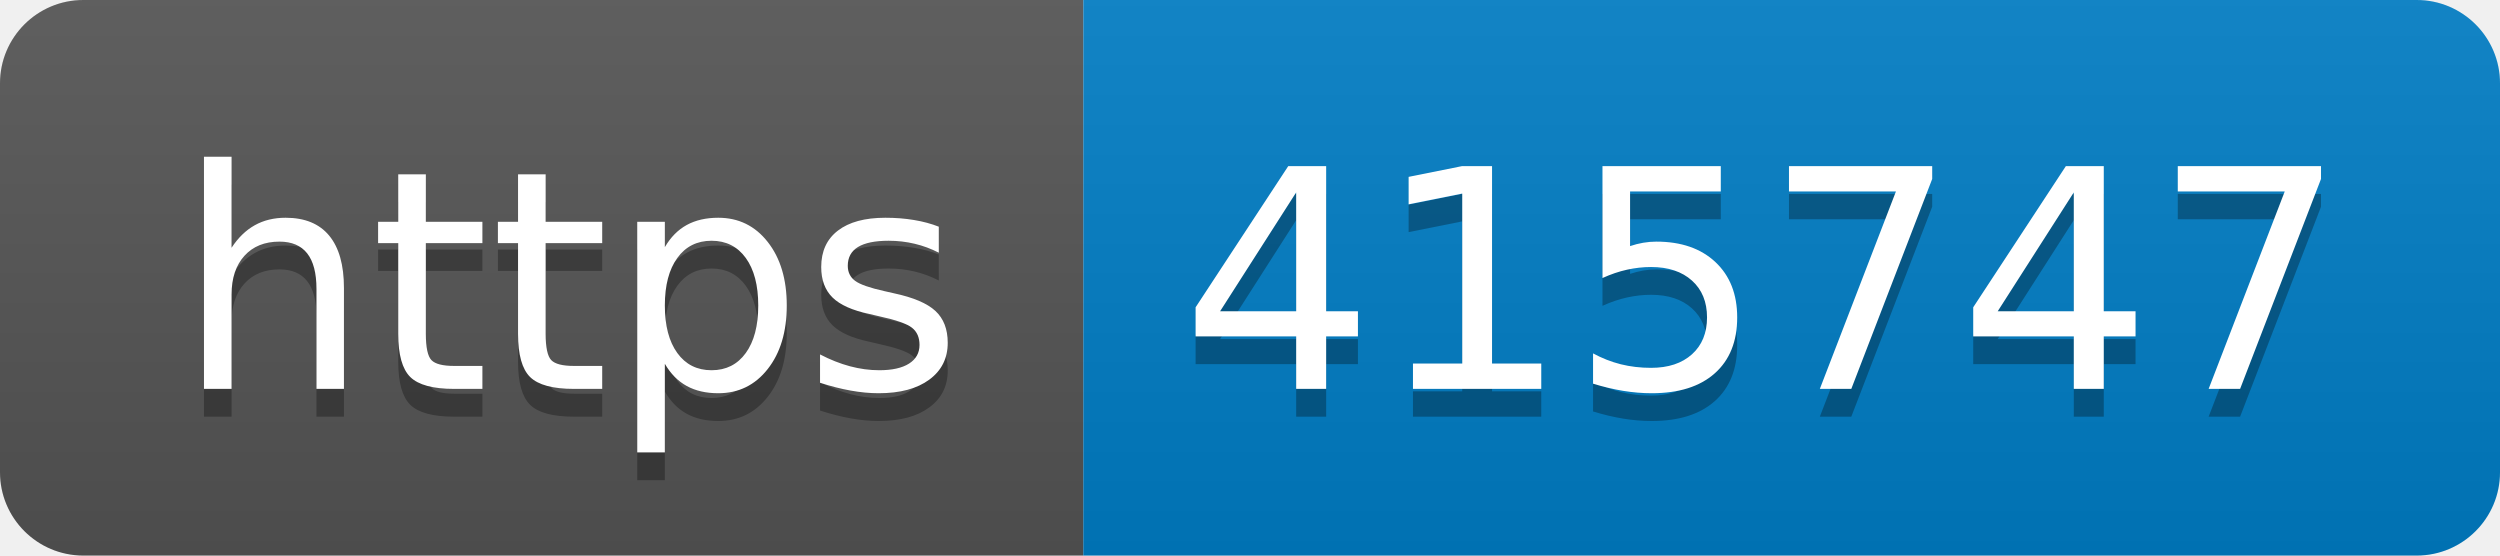
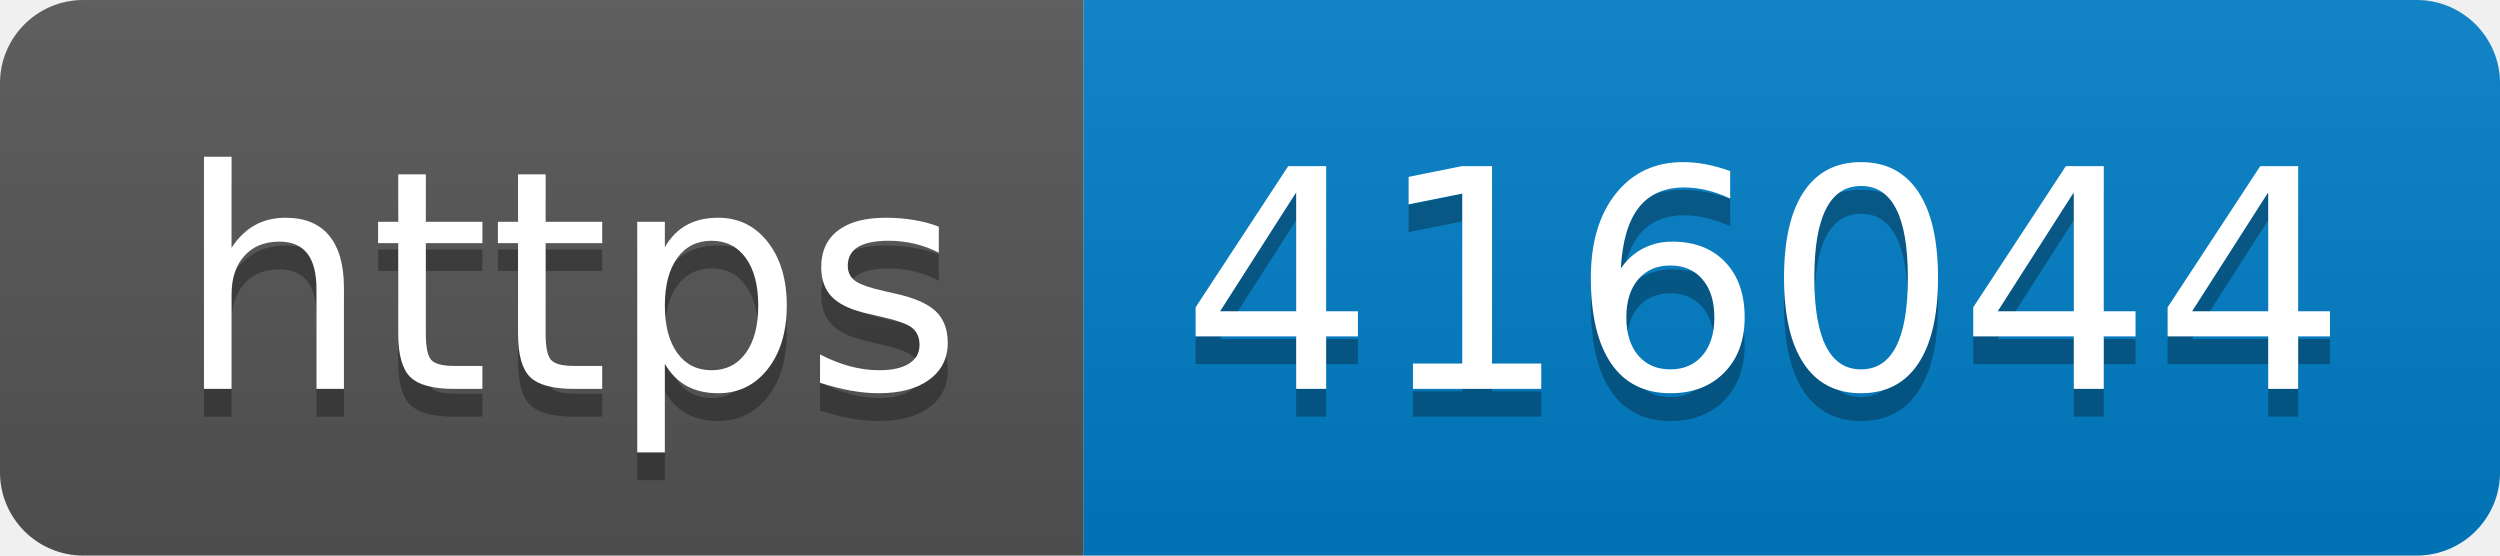
- <svg xmlns="http://www.w3.org/2000/svg" width="90" height="20" role="img" aria-label="https: 415747">
+ <svg xmlns="http://www.w3.org/2000/svg" width="90" height="20" role="img" aria-label="https: 416044">
  <linearGradient id="s" x2="0" y2="100%">
    <stop offset="0" stop-color="#bbb" stop-opacity=".1" />
    <stop offset="1" stop-opacity=".1" />
  </linearGradient>
  <clipPath id="r">
    <rect width="90" height="20" rx="3" fill="#fff" />
  </clipPath>
  <g clip-path="url(#r)">
    <rect width="39" height="20" fill="#555" />
    <rect x="39" width="51" height="20" fill="#007ec6" />
    <rect width="90" height="20" fill="url(#s)" />
  </g>
  <g fill="#fff" text-anchor="middle" font-family="Verdana,Geneva,DejaVu Sans,sans-serif" text-rendering="geometricPrecision" font-size="110">
    <text aria-hidden="true" x="205" y="150" fill="#010101" fill-opacity=".3" transform="scale(.1)" textLength="290">https</text>
    <text x="205" y="140" transform="scale(.1)" fill="#fff" textLength="290">https</text>
-     <text aria-hidden="true" x="635" y="150" fill="#010101" fill-opacity=".3" transform="scale(.1)" textLength="410">415747</text>
-     <text x="635" y="140" transform="scale(.1)" fill="#fff" textLength="410">415747</text>
+     <text aria-hidden="true" x="635" y="150" fill="#010101" fill-opacity=".3" transform="scale(.1)" textLength="410">416044</text>
+     <text x="635" y="140" transform="scale(.1)" fill="#fff" textLength="410">416044</text>
  </g>
</svg>
